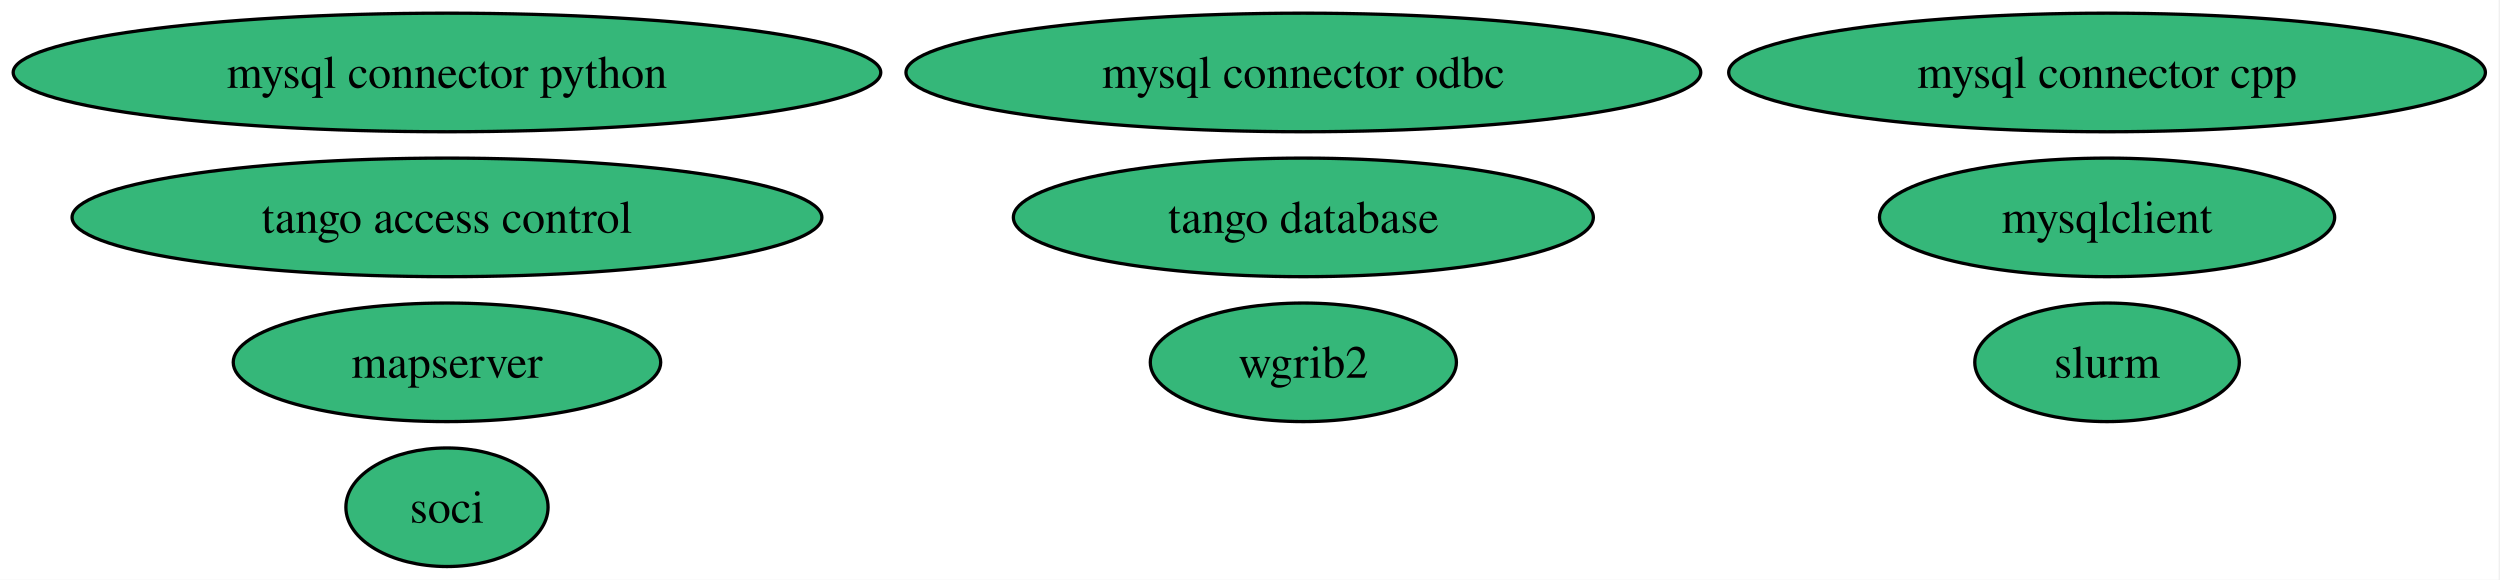
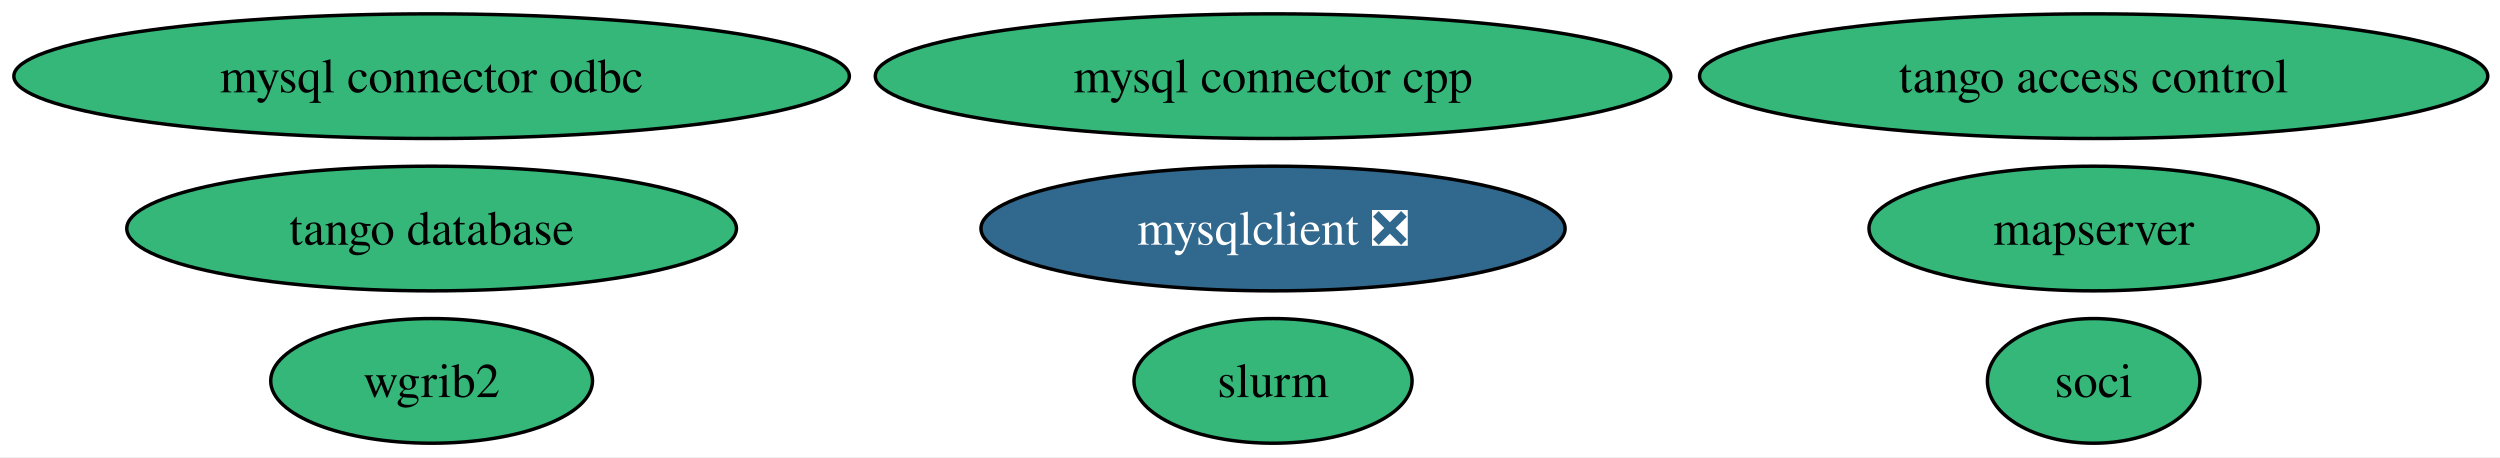
- <svg xmlns="http://www.w3.org/2000/svg" xmlns:xlink="http://www.w3.org/1999/xlink" width="759pt" height="176pt" viewBox="0.00 0.00 759.00 176.00">
-   <g id="graph0" class="graph" transform="scale(1 1) rotate(0) translate(4 172)">
-     <polygon fill="white" stroke="none" points="-4,4 -4,-172 754.57,-172 754.57,4 -4,4" />
+ <svg xmlns="http://www.w3.org/2000/svg" xmlns:xlink="http://www.w3.org/1999/xlink" width="722pt" height="132pt" viewBox="0.00 0.00 722.00 132.00">
+   <g id="graph0" class="graph" transform="scale(1 1) rotate(0) translate(4 128)">
+     <polygon fill="white" stroke="none" points="-4,4 -4,-128 718.47,-128 718.47,4 -4,4" />
    <g id="node1" class="node">
      <g id="a_node1">
-         <a xlink:href="https://github.com/conda-forge/mysql-connector-python-feedstock" xlink:title="mysql connector python">
-           <ellipse fill="#35b779" stroke="black" cx="131.7" cy="-150" rx="131.7" ry="18" />
-           <text xml:space="preserve" text-anchor="middle" x="131.7" y="-145.32" font-family="Times,serif" font-size="14.00">mysql connector python</text>
+         <a xlink:href="https://github.com/conda-forge/wgrib2-feedstock" xlink:title="wgrib2">
+           <ellipse fill="#35b779" stroke="black" cx="120.65" cy="-18" rx="46.47" ry="18" />
+           <text xml:space="preserve" text-anchor="middle" x="120.65" y="-13.32" font-family="Times,serif" font-size="14.00">wgrib2</text>
        </a>
      </g>
    </g>
    <g id="node2" class="node">
      <g id="a_node2">
-         <a xlink:href="https://github.com/conda-forge/wgrib2-feedstock" xlink:title="wgrib2">
-           <ellipse fill="#35b779" stroke="black" cx="391.7" cy="-62" rx="46.47" ry="18" />
-           <text xml:space="preserve" text-anchor="middle" x="391.7" y="-57.33" font-family="Times,serif" font-size="14.00">wgrib2</text>
+         <a xlink:href="https://github.com/conda-forge/mysqlclient-feedstock/pull/61" xlink:title="mysqlclient ❎">
+           <ellipse fill="#31688e" stroke="black" cx="363.65" cy="-62" rx="84.35" ry="18" />
+           <text xml:space="preserve" text-anchor="middle" x="363.65" y="-57.33" font-family="Times,serif" font-size="14.00" fill="white">mysqlclient ❎</text>
        </a>
      </g>
    </g>
    <g id="node3" class="node">
      <g id="a_node3">
-         <a xlink:href="https://github.com/conda-forge/mysqlclient-feedstock" xlink:title="mysqlclient">
-           <ellipse fill="#35b779" stroke="black" cx="635.7" cy="-106" rx="69.1" ry="18" />
-           <text xml:space="preserve" text-anchor="middle" x="635.7" y="-101.33" font-family="Times,serif" font-size="14.00">mysqlclient</text>
+         <a xlink:href="https://github.com/conda-forge/mysql-connector-cpp-feedstock" xlink:title="mysql connector cpp">
+           <ellipse fill="#35b779" stroke="black" cx="363.65" cy="-106" rx="114.87" ry="18" />
+           <text xml:space="preserve" text-anchor="middle" x="363.65" y="-101.33" font-family="Times,serif" font-size="14.00">mysql connector cpp</text>
        </a>
      </g>
    </g>
    <g id="node4" class="node">
      <g id="a_node4">
-         <a xlink:href="https://github.com/conda-forge/mysql-connector-cpp-feedstock" xlink:title="mysql connector cpp">
-           <ellipse fill="#35b779" stroke="black" cx="635.7" cy="-150" rx="114.87" ry="18" />
-           <text xml:space="preserve" text-anchor="middle" x="635.7" y="-145.32" font-family="Times,serif" font-size="14.00">mysql connector cpp</text>
+         <a xlink:href="https://github.com/conda-forge/soci-feedstock" xlink:title="soci">
+           <ellipse fill="#35b779" stroke="black" cx="600.65" cy="-18" rx="30.69" ry="18" />
+           <text xml:space="preserve" text-anchor="middle" x="600.65" y="-13.32" font-family="Times,serif" font-size="14.00">soci</text>
        </a>
      </g>
    </g>
    <g id="node5" class="node">
      <g id="a_node5">
-         <a xlink:href="https://github.com/conda-forge/soci-feedstock" xlink:title="soci">
-           <ellipse fill="#35b779" stroke="black" cx="131.7" cy="-18" rx="30.69" ry="18" />
-           <text xml:space="preserve" text-anchor="middle" x="131.7" y="-13.32" font-family="Times,serif" font-size="14.00">soci</text>
+         <a xlink:href="https://github.com/conda-forge/mysql-connector-odbc-feedstock" xlink:title="mysql connector odbc">
+           <ellipse fill="#35b779" stroke="black" cx="120.65" cy="-106" rx="120.65" ry="18" />
+           <text xml:space="preserve" text-anchor="middle" x="120.65" y="-101.33" font-family="Times,serif" font-size="14.00">mysql connector odbc</text>
        </a>
      </g>
    </g>
    <g id="node6" class="node">
      <g id="a_node6">
-         <a xlink:href="https://github.com/conda-forge/mysql-connector-odbc-feedstock" xlink:title="mysql connector odbc">
-           <ellipse fill="#35b779" stroke="black" cx="391.7" cy="-150" rx="120.65" ry="18" />
-           <text xml:space="preserve" text-anchor="middle" x="391.7" y="-145.32" font-family="Times,serif" font-size="14.00">mysql connector odbc</text>
+         <a xlink:href="https://github.com/conda-forge/tango-database-feedstock" xlink:title="tango database">
+           <ellipse fill="#35b779" stroke="black" cx="120.65" cy="-62" rx="88.04" ry="18" />
+           <text xml:space="preserve" text-anchor="middle" x="120.65" y="-57.33" font-family="Times,serif" font-size="14.00">tango database</text>
        </a>
      </g>
    </g>
    <g id="node7" class="node">
      <g id="a_node7">
-         <a xlink:href="https://github.com/conda-forge/tango-database-feedstock" xlink:title="tango database">
-           <ellipse fill="#35b779" stroke="black" cx="391.7" cy="-106" rx="88.04" ry="18" />
-           <text xml:space="preserve" text-anchor="middle" x="391.7" y="-101.33" font-family="Times,serif" font-size="14.00">tango database</text>
+         <a xlink:href="https://github.com/conda-forge/tango-access-control-feedstock" xlink:title="tango access control">
+           <ellipse fill="#35b779" stroke="black" cx="600.65" cy="-106" rx="113.82" ry="18" />
+           <text xml:space="preserve" text-anchor="middle" x="600.65" y="-101.33" font-family="Times,serif" font-size="14.00">tango access control</text>
        </a>
      </g>
    </g>
    <g id="node8" class="node">
      <g id="a_node8">
-         <a xlink:href="https://github.com/conda-forge/tango-access-control-feedstock" xlink:title="tango access control">
-           <ellipse fill="#35b779" stroke="black" cx="131.7" cy="-106" rx="113.82" ry="18" />
-           <text xml:space="preserve" text-anchor="middle" x="131.7" y="-101.33" font-family="Times,serif" font-size="14.00">tango access control</text>
+         <a xlink:href="https://github.com/conda-forge/mapserver-feedstock" xlink:title="mapserver">
+           <ellipse fill="#35b779" stroke="black" cx="600.65" cy="-62" rx="64.89" ry="18" />
+           <text xml:space="preserve" text-anchor="middle" x="600.65" y="-57.33" font-family="Times,serif" font-size="14.00">mapserver</text>
        </a>
      </g>
    </g>
    <g id="node9" class="node">
      <g id="a_node9">
-         <a xlink:href="https://github.com/conda-forge/mapserver-feedstock" xlink:title="mapserver">
-           <ellipse fill="#35b779" stroke="black" cx="131.7" cy="-62" rx="64.89" ry="18" />
-           <text xml:space="preserve" text-anchor="middle" x="131.7" y="-57.33" font-family="Times,serif" font-size="14.00">mapserver</text>
-         </a>
-       </g>
-     </g>
-     <g id="node10" class="node">
-       <g id="a_node10">
        <a xlink:href="https://github.com/conda-forge/slurm-feedstock" xlink:title="slurm">
-           <ellipse fill="#35b779" stroke="black" cx="635.7" cy="-62" rx="40.16" ry="18" />
-           <text xml:space="preserve" text-anchor="middle" x="635.7" y="-57.33" font-family="Times,serif" font-size="14.00">slurm</text>
+           <ellipse fill="#35b779" stroke="black" cx="363.65" cy="-18" rx="40.16" ry="18" />
+           <text xml:space="preserve" text-anchor="middle" x="363.65" y="-13.32" font-family="Times,serif" font-size="14.00">slurm</text>
        </a>
      </g>
    </g>
  </g>
</svg>
